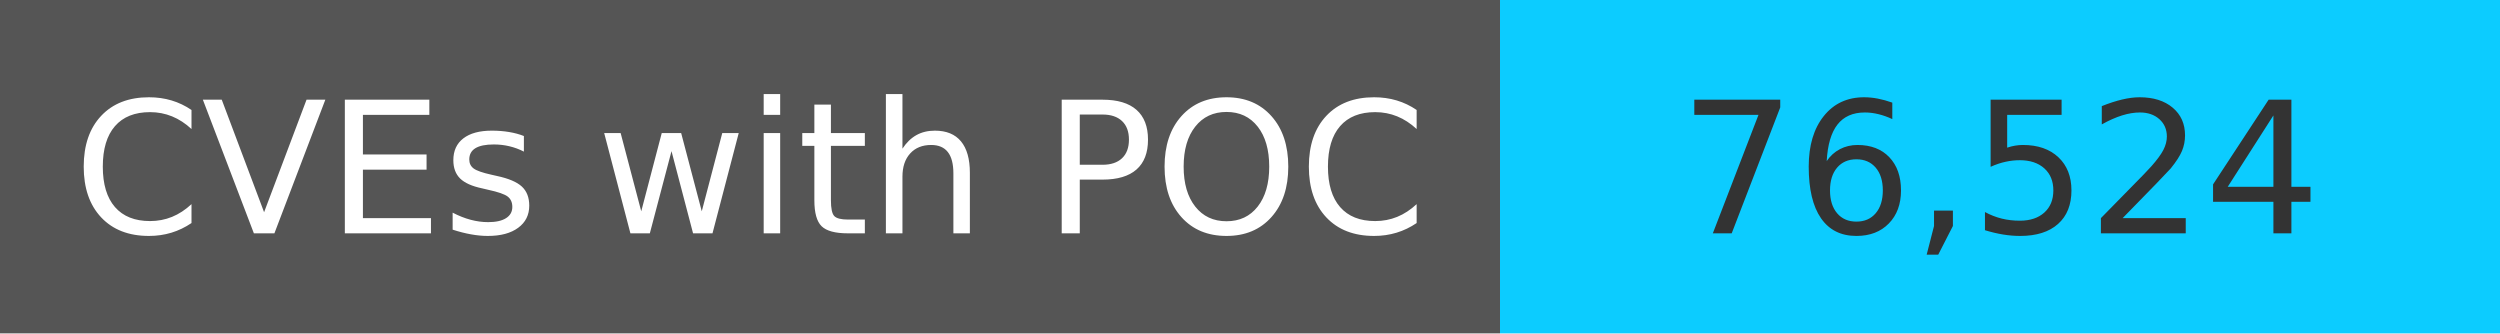
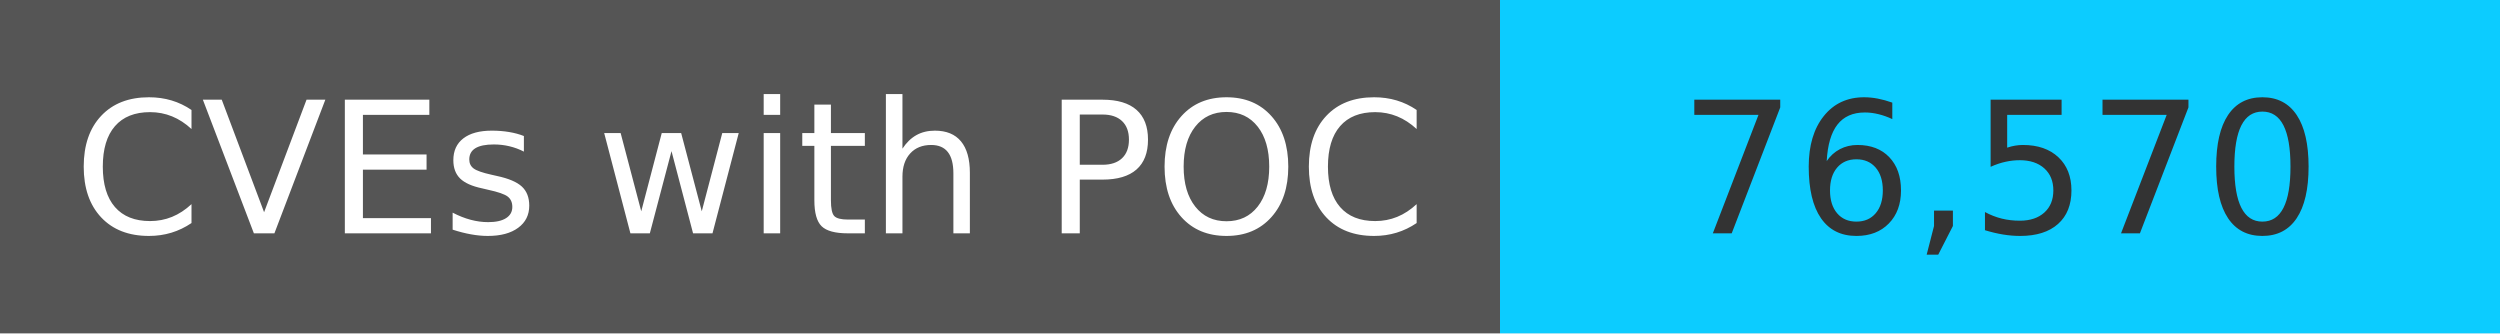
<svg xmlns="http://www.w3.org/2000/svg" width="150" height="20" role="img">
  <linearGradient id="s" x2="0" y2="100%">
    <stop offset="0" stop-color="#bbb" stop-opacity=".1" />
    <stop offset="1" stop-opacity=".1" />
  </linearGradient>
  <g>
    <rect width="90" height="20" fill="#555" />
    <rect x="90" width="267" height="20" fill="#0cccff" />
  </g>
  <g fill="#fff" text-anchor="middle" font-family="Verdana,Geneva,DejaVu Sans,sans-serif" text-rendering="geometricPrecision" font-size="110">
    <text x="450" y="140" transform="scale(.1)" fill="#fff">
            CVEs with POC
        </text>
    <text x="1200" y="140" transform="scale(.1)" fill="#333">
-             76,524
+             76,570
        </text>
  </g>
</svg>
